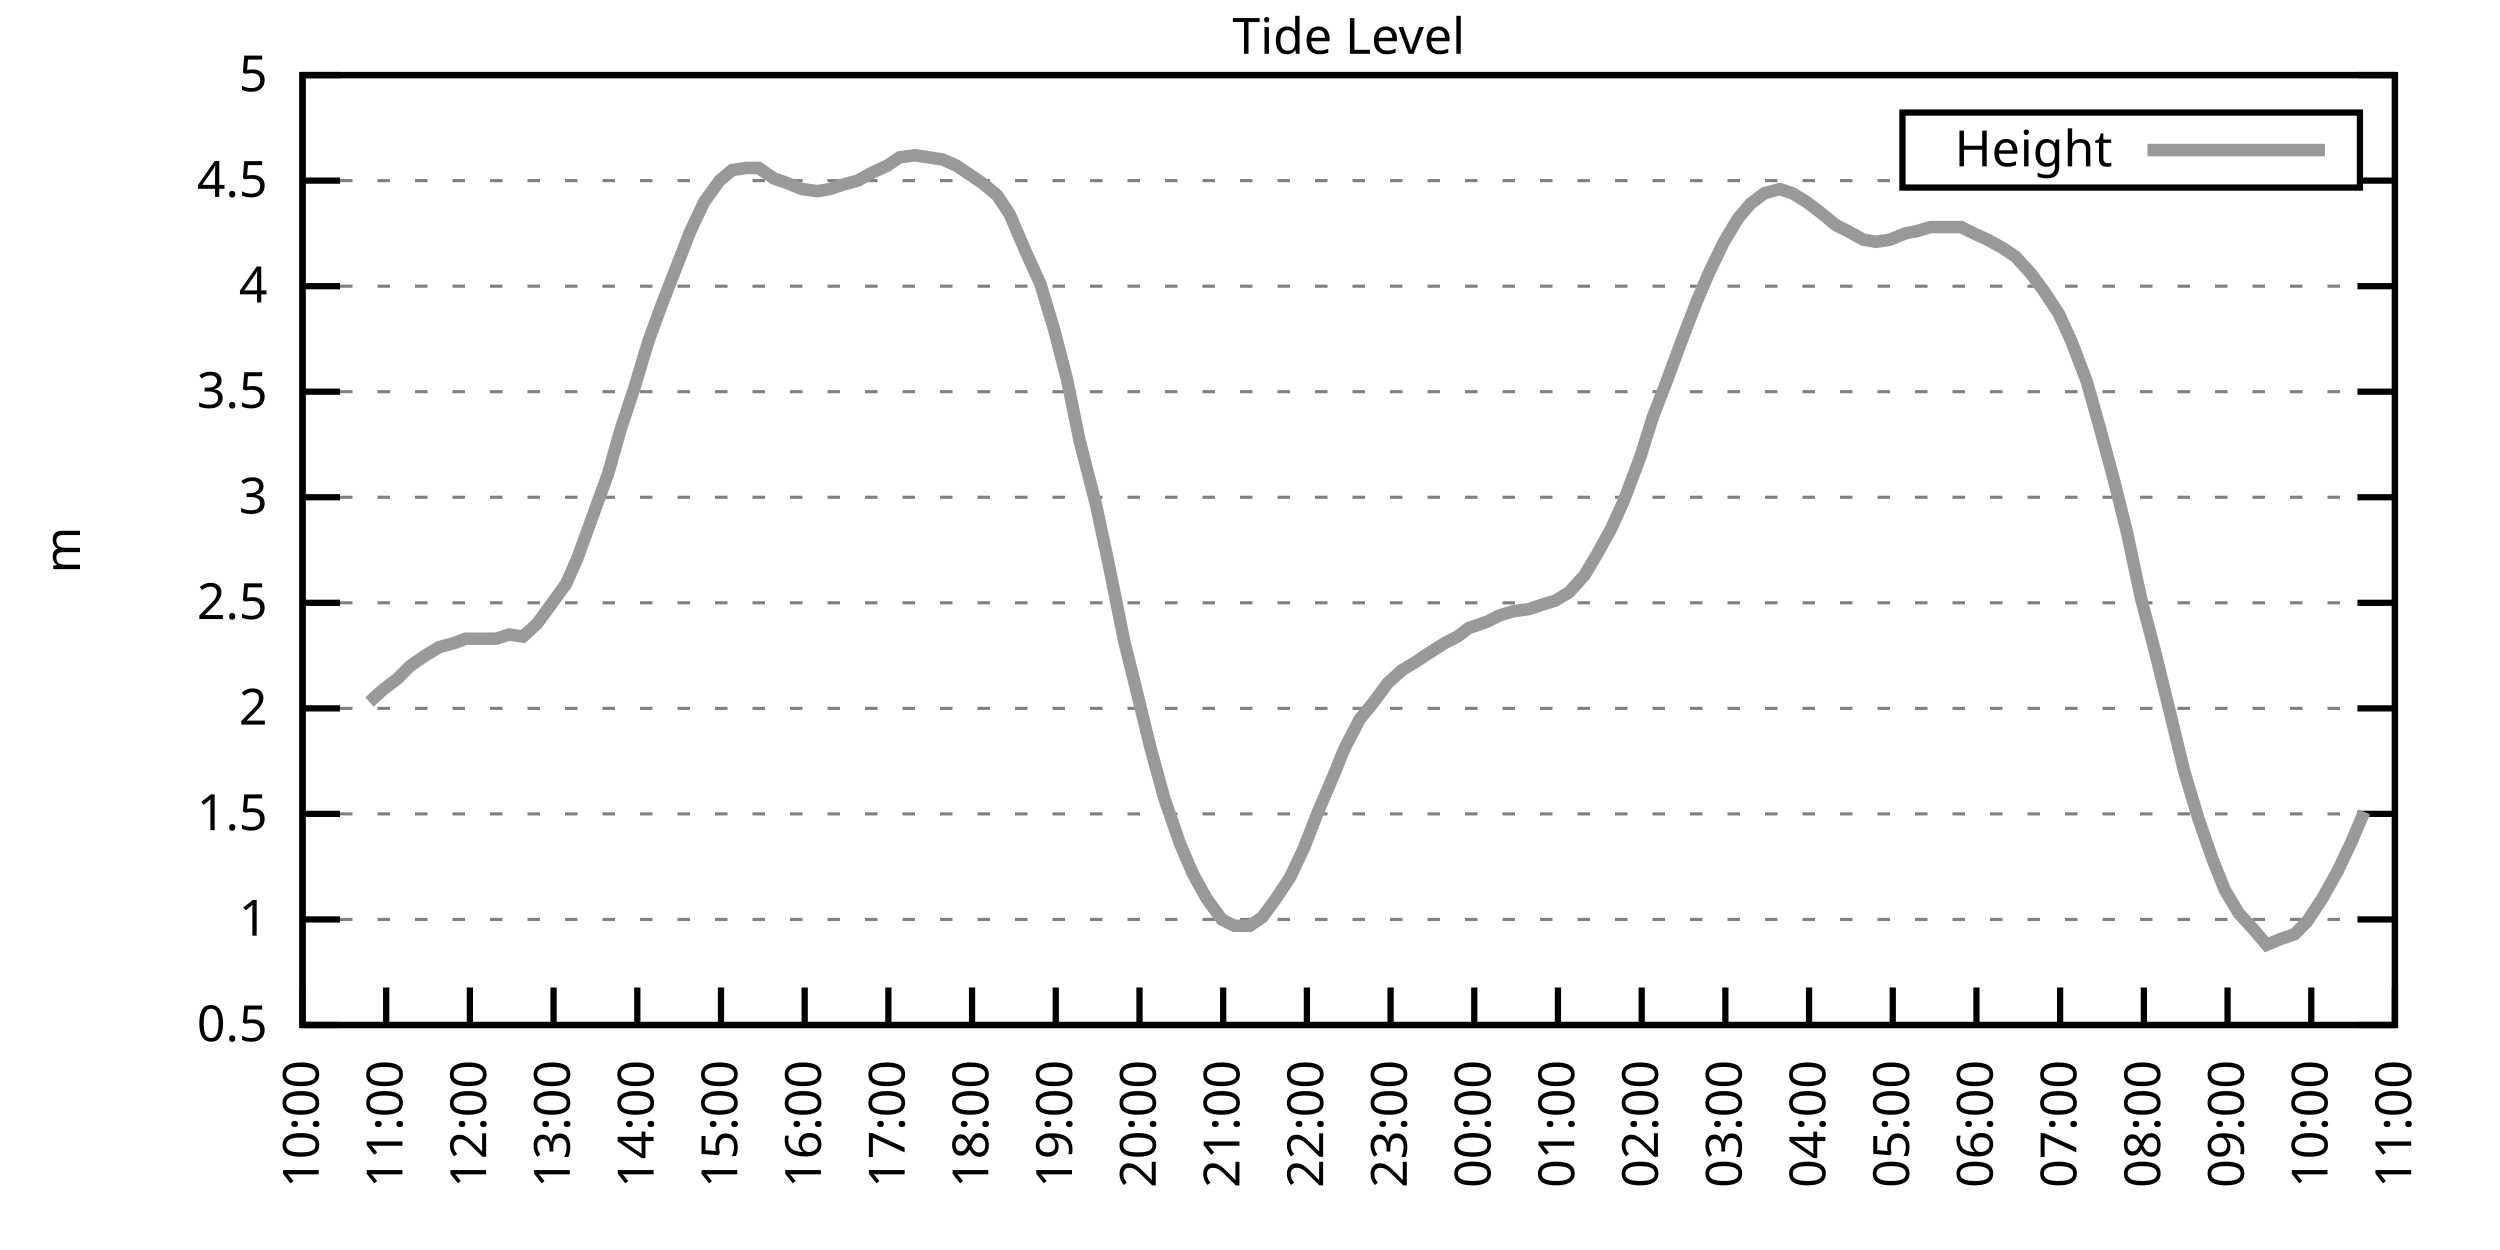
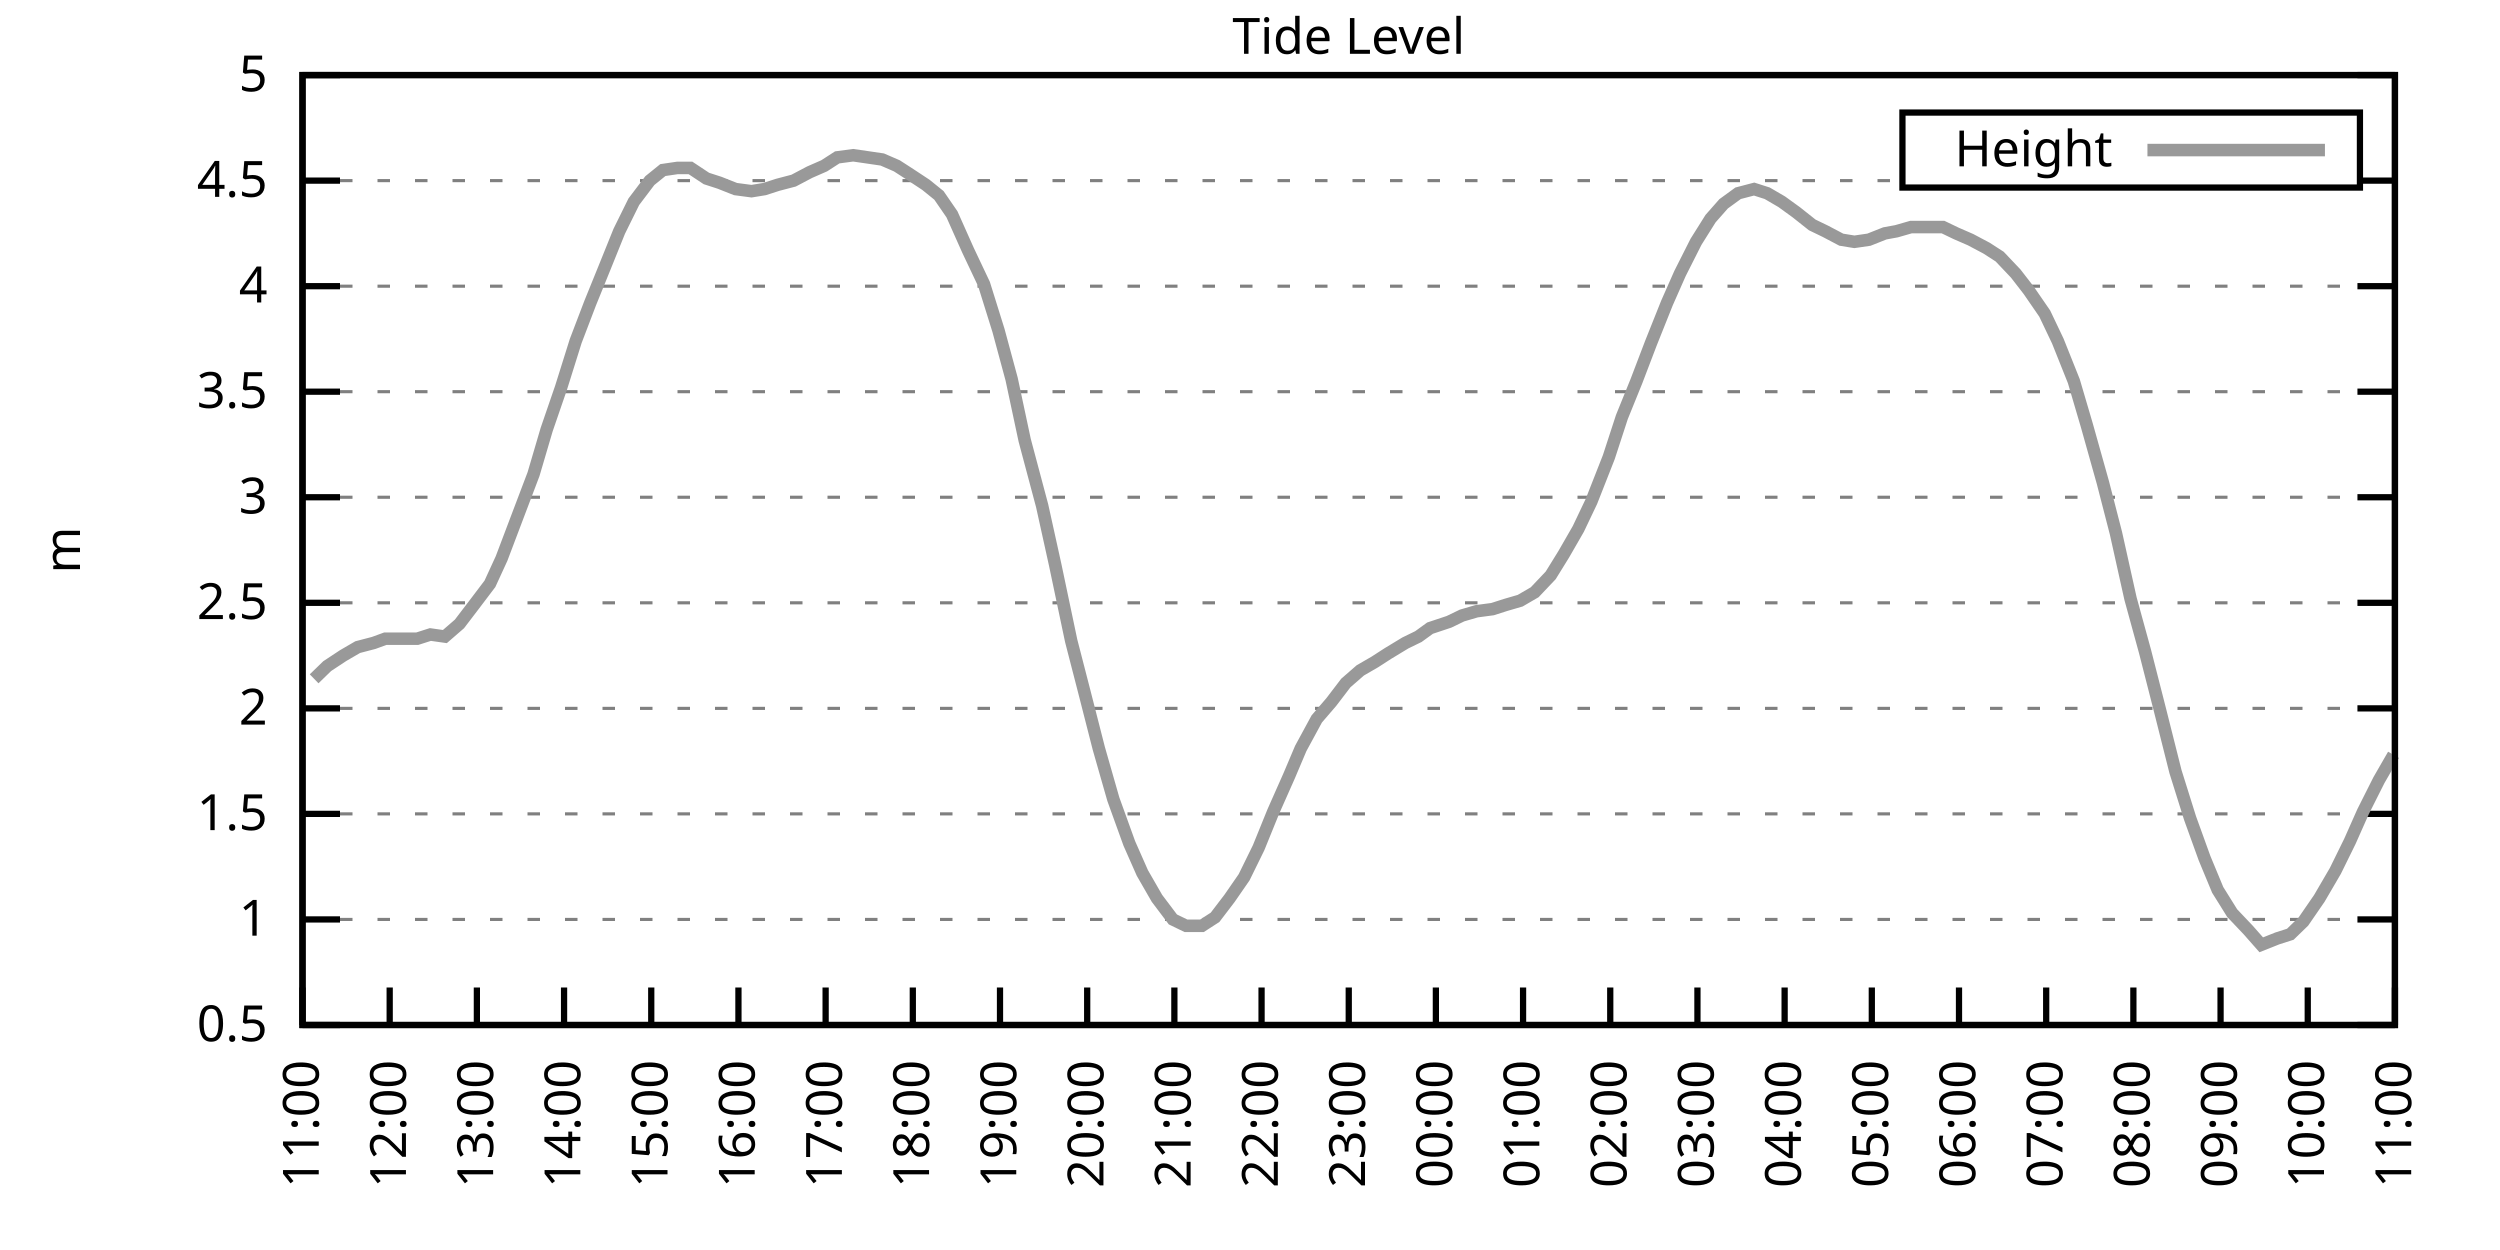
<svg xmlns="http://www.w3.org/2000/svg" xmlns:xlink="http://www.w3.org/1999/xlink" width="400" height="200" viewBox="0 0 400 200">
  <g id="gnuplot_canvas">
    <rect x="0" y="0" width="400" height="200" fill="none" />
    <defs>
      <circle id="gpDot" r="0.5" stroke-width="0.5" stroke="currentColor" />
      <path id="gpPt0" stroke-width="0.333" stroke="currentColor" d="M-1,0 h2 M0,-1 v2" />
      <path id="gpPt1" stroke-width="0.333" stroke="currentColor" d="M-1,-1 L1,1 M1,-1 L-1,1" />
      <path id="gpPt2" stroke-width="0.333" stroke="currentColor" d="M-1,0 L1,0 M0,-1 L0,1 M-1,-1 L1,1 M-1,1 L1,-1" />
      <rect id="gpPt3" stroke-width="0.333" stroke="currentColor" x="-1" y="-1" width="2" height="2" />
      <rect id="gpPt4" stroke-width="0.333" stroke="currentColor" fill="currentColor" x="-1" y="-1" width="2" height="2" />
      <circle id="gpPt5" stroke-width="0.333" stroke="currentColor" cx="0" cy="0" r="1" />
      <use xlink:href="#gpPt5" id="gpPt6" fill="currentColor" stroke="none" />
      <path id="gpPt7" stroke-width="0.333" stroke="currentColor" d="M0,-1.33 L-1.33,0.67 L1.33,0.67 z" />
      <use xlink:href="#gpPt7" id="gpPt8" fill="currentColor" stroke="none" />
      <use xlink:href="#gpPt7" id="gpPt9" stroke="currentColor" transform="rotate(180)" />
      <use xlink:href="#gpPt9" id="gpPt10" fill="currentColor" stroke="none" />
      <use xlink:href="#gpPt3" id="gpPt11" stroke="currentColor" transform="rotate(45)" />
      <use xlink:href="#gpPt11" id="gpPt12" fill="currentColor" stroke="none" />
      <path id="gpPt13" stroke-width="0.333" stroke="currentColor" d="M0,1.330 L1.265,0.411 L0.782,-1.067 L-0.782,-1.076 L-1.265,0.411 z" />
      <use xlink:href="#gpPt13" id="gpPt14" fill="currentColor" stroke="none" />
      <filter id="textbox" filterUnits="objectBoundingBox" x="0" y="0" height="1" width="1">
        <feFlood flood-color="white" flood-opacity="1" result="bgnd" />
        <feComposite in="SourceGraphic" in2="bgnd" operator="atop" />
      </filter>
      <filter id="greybox" filterUnits="objectBoundingBox" x="0" y="0" height="1" width="1">
        <feFlood flood-color="lightgrey" flood-opacity="1" result="grey" />
        <feComposite in="SourceGraphic" in2="grey" operator="atop" />
      </filter>
    </defs>
    <g fill="none" color="white" stroke="currentColor" stroke-width="1.00" stroke-linecap="butt" stroke-linejoin="miter">
</g>
    <g fill="none" color="black" stroke="currentColor" stroke-width="1.00" stroke-linecap="butt" stroke-linejoin="miter">
      <g stroke="none" shape-rendering="crispEdges">
        <polygon fill="rgb(255, 255, 255)" points="48.40,164.00 383.18,164.00 383.18,12.02 48.40,12.02 " />
      </g>
    </g>
    <g fill="none" color="black" stroke="currentColor" stroke-width="1.00" stroke-linecap="butt" stroke-linejoin="miter">
</g>
    <g fill="none" color="black" stroke="black" stroke-width="0.50" stroke-linecap="butt" stroke-linejoin="miter">
</g>
    <g fill="none" color="gray" stroke="currentColor" stroke-width="0.50" stroke-linecap="butt" stroke-linejoin="miter">
      <path stroke="gray" stroke-dasharray="2,4" class="gridline" d="M48.40,164.00 L383.19,164.00  " />
    </g>
    <g fill="none" color="gray" stroke="gray" stroke-width="1.00" stroke-linecap="butt" stroke-linejoin="miter">
</g>
    <g fill="none" color="black" stroke="currentColor" stroke-width="1.00" stroke-linecap="butt" stroke-linejoin="miter">
      <path stroke="black" d="M48.40,164.00 L54.40,164.00 M383.19,164.00 L377.19,164.00  " />
      <g transform="translate(42.80,166.60)" stroke="none" fill="black" font-family="Sans" font-size="8.00" text-anchor="end">
        <text>
          <tspan font-family="Sans"> 0.5</tspan>
        </text>
      </g>
    </g>
    <g fill="none" color="black" stroke="currentColor" stroke-width="1.00" stroke-linecap="butt" stroke-linejoin="miter">
</g>
    <g fill="none" color="black" stroke="black" stroke-width="0.50" stroke-linecap="butt" stroke-linejoin="miter">
</g>
    <g fill="none" color="gray" stroke="currentColor" stroke-width="0.50" stroke-linecap="butt" stroke-linejoin="miter">
      <path stroke="gray" stroke-dasharray="2,4" class="gridline" d="M48.40,147.11 L383.19,147.11  " />
    </g>
    <g fill="none" color="gray" stroke="gray" stroke-width="1.00" stroke-linecap="butt" stroke-linejoin="miter">
</g>
    <g fill="none" color="black" stroke="currentColor" stroke-width="1.00" stroke-linecap="butt" stroke-linejoin="miter">
      <path stroke="black" d="M48.40,147.11 L54.40,147.11 M383.19,147.11 L377.19,147.11  " />
      <g transform="translate(42.80,149.71)" stroke="none" fill="black" font-family="Sans" font-size="8.00" text-anchor="end">
        <text>
          <tspan font-family="Sans"> 1</tspan>
        </text>
      </g>
    </g>
    <g fill="none" color="black" stroke="currentColor" stroke-width="1.00" stroke-linecap="butt" stroke-linejoin="miter">
</g>
    <g fill="none" color="black" stroke="black" stroke-width="0.50" stroke-linecap="butt" stroke-linejoin="miter">
</g>
    <g fill="none" color="gray" stroke="currentColor" stroke-width="0.50" stroke-linecap="butt" stroke-linejoin="miter">
      <path stroke="gray" stroke-dasharray="2,4" class="gridline" d="M48.40,130.22 L383.19,130.22  " />
    </g>
    <g fill="none" color="gray" stroke="gray" stroke-width="1.00" stroke-linecap="butt" stroke-linejoin="miter">
</g>
    <g fill="none" color="black" stroke="currentColor" stroke-width="1.00" stroke-linecap="butt" stroke-linejoin="miter">
      <path stroke="black" d="M48.40,130.22 L54.40,130.22 M383.19,130.22 L377.19,130.22  " />
      <g transform="translate(42.80,132.82)" stroke="none" fill="black" font-family="Sans" font-size="8.00" text-anchor="end">
        <text>
          <tspan font-family="Sans"> 1.5</tspan>
        </text>
      </g>
    </g>
    <g fill="none" color="black" stroke="currentColor" stroke-width="1.00" stroke-linecap="butt" stroke-linejoin="miter">
</g>
    <g fill="none" color="black" stroke="black" stroke-width="0.50" stroke-linecap="butt" stroke-linejoin="miter">
</g>
    <g fill="none" color="gray" stroke="currentColor" stroke-width="0.50" stroke-linecap="butt" stroke-linejoin="miter">
      <path stroke="gray" stroke-dasharray="2,4" class="gridline" d="M48.40,113.34 L383.19,113.34  " />
    </g>
    <g fill="none" color="gray" stroke="gray" stroke-width="1.00" stroke-linecap="butt" stroke-linejoin="miter">
</g>
    <g fill="none" color="black" stroke="currentColor" stroke-width="1.00" stroke-linecap="butt" stroke-linejoin="miter">
      <path stroke="black" d="M48.40,113.34 L54.40,113.34 M383.19,113.34 L377.19,113.34  " />
      <g transform="translate(42.80,115.94)" stroke="none" fill="black" font-family="Sans" font-size="8.00" text-anchor="end">
        <text>
          <tspan font-family="Sans"> 2</tspan>
        </text>
      </g>
    </g>
    <g fill="none" color="black" stroke="currentColor" stroke-width="1.00" stroke-linecap="butt" stroke-linejoin="miter">
</g>
    <g fill="none" color="black" stroke="black" stroke-width="0.50" stroke-linecap="butt" stroke-linejoin="miter">
</g>
    <g fill="none" color="gray" stroke="currentColor" stroke-width="0.50" stroke-linecap="butt" stroke-linejoin="miter">
      <path stroke="gray" stroke-dasharray="2,4" class="gridline" d="M48.40,96.45 L383.19,96.45  " />
    </g>
    <g fill="none" color="gray" stroke="gray" stroke-width="1.00" stroke-linecap="butt" stroke-linejoin="miter">
</g>
    <g fill="none" color="black" stroke="currentColor" stroke-width="1.00" stroke-linecap="butt" stroke-linejoin="miter">
      <path stroke="black" d="M48.40,96.45 L54.40,96.45 M383.19,96.45 L377.19,96.45  " />
      <g transform="translate(42.80,99.05)" stroke="none" fill="black" font-family="Sans" font-size="8.00" text-anchor="end">
        <text>
          <tspan font-family="Sans"> 2.5</tspan>
        </text>
      </g>
    </g>
    <g fill="none" color="black" stroke="currentColor" stroke-width="1.00" stroke-linecap="butt" stroke-linejoin="miter">
</g>
    <g fill="none" color="black" stroke="black" stroke-width="0.50" stroke-linecap="butt" stroke-linejoin="miter">
</g>
    <g fill="none" color="gray" stroke="currentColor" stroke-width="0.50" stroke-linecap="butt" stroke-linejoin="miter">
      <path stroke="gray" stroke-dasharray="2,4" class="gridline" d="M48.40,79.56 L383.19,79.56  " />
    </g>
    <g fill="none" color="gray" stroke="gray" stroke-width="1.00" stroke-linecap="butt" stroke-linejoin="miter">
</g>
    <g fill="none" color="black" stroke="currentColor" stroke-width="1.00" stroke-linecap="butt" stroke-linejoin="miter">
      <path stroke="black" d="M48.40,79.56 L54.40,79.56 M383.19,79.56 L377.19,79.56  " />
      <g transform="translate(42.80,82.16)" stroke="none" fill="black" font-family="Sans" font-size="8.00" text-anchor="end">
        <text>
          <tspan font-family="Sans"> 3</tspan>
        </text>
      </g>
    </g>
    <g fill="none" color="black" stroke="currentColor" stroke-width="1.00" stroke-linecap="butt" stroke-linejoin="miter">
</g>
    <g fill="none" color="black" stroke="black" stroke-width="0.50" stroke-linecap="butt" stroke-linejoin="miter">
</g>
    <g fill="none" color="gray" stroke="currentColor" stroke-width="0.50" stroke-linecap="butt" stroke-linejoin="miter">
      <path stroke="gray" stroke-dasharray="2,4" class="gridline" d="M48.40,62.67 L383.19,62.67  " />
    </g>
    <g fill="none" color="gray" stroke="gray" stroke-width="1.00" stroke-linecap="butt" stroke-linejoin="miter">
</g>
    <g fill="none" color="black" stroke="currentColor" stroke-width="1.00" stroke-linecap="butt" stroke-linejoin="miter">
      <path stroke="black" d="M48.40,62.67 L54.40,62.67 M383.19,62.67 L377.19,62.67  " />
      <g transform="translate(42.80,65.27)" stroke="none" fill="black" font-family="Sans" font-size="8.00" text-anchor="end">
        <text>
          <tspan font-family="Sans"> 3.5</tspan>
        </text>
      </g>
    </g>
    <g fill="none" color="black" stroke="currentColor" stroke-width="1.00" stroke-linecap="butt" stroke-linejoin="miter">
</g>
    <g fill="none" color="black" stroke="black" stroke-width="0.50" stroke-linecap="butt" stroke-linejoin="miter">
</g>
    <g fill="none" color="gray" stroke="currentColor" stroke-width="0.50" stroke-linecap="butt" stroke-linejoin="miter">
      <path stroke="gray" stroke-dasharray="2,4" class="gridline" d="M48.40,45.79 L383.19,45.79  " />
    </g>
    <g fill="none" color="gray" stroke="gray" stroke-width="1.00" stroke-linecap="butt" stroke-linejoin="miter">
</g>
    <g fill="none" color="black" stroke="currentColor" stroke-width="1.00" stroke-linecap="butt" stroke-linejoin="miter">
      <path stroke="black" d="M48.40,45.79 L54.40,45.79 M383.19,45.79 L377.19,45.79  " />
      <g transform="translate(42.80,48.39)" stroke="none" fill="black" font-family="Sans" font-size="8.00" text-anchor="end">
        <text>
          <tspan font-family="Sans"> 4</tspan>
        </text>
      </g>
    </g>
    <g fill="none" color="black" stroke="currentColor" stroke-width="1.00" stroke-linecap="butt" stroke-linejoin="miter">
</g>
    <g fill="none" color="black" stroke="black" stroke-width="0.50" stroke-linecap="butt" stroke-linejoin="miter">
</g>
    <g fill="none" color="gray" stroke="currentColor" stroke-width="0.50" stroke-linecap="butt" stroke-linejoin="miter">
      <path stroke="gray" stroke-dasharray="2,4" class="gridline" d="M48.40,28.90 L304.39,28.90 M377.59,28.90 L383.19,28.90  " />
    </g>
    <g fill="none" color="gray" stroke="gray" stroke-width="1.00" stroke-linecap="butt" stroke-linejoin="miter">
</g>
    <g fill="none" color="black" stroke="currentColor" stroke-width="1.00" stroke-linecap="butt" stroke-linejoin="miter">
      <path stroke="black" d="M48.40,28.90 L54.40,28.90 M383.19,28.90 L377.19,28.90  " />
      <g transform="translate(42.80,31.50)" stroke="none" fill="black" font-family="Sans" font-size="8.00" text-anchor="end">
        <text>
          <tspan font-family="Sans"> 4.5</tspan>
        </text>
      </g>
    </g>
    <g fill="none" color="black" stroke="currentColor" stroke-width="1.00" stroke-linecap="butt" stroke-linejoin="miter">
</g>
    <g fill="none" color="black" stroke="black" stroke-width="0.50" stroke-linecap="butt" stroke-linejoin="miter">
</g>
    <g fill="none" color="gray" stroke="currentColor" stroke-width="0.50" stroke-linecap="butt" stroke-linejoin="miter">
      <path stroke="gray" stroke-dasharray="2,4" class="gridline" d="M48.40,12.01 L383.19,12.01  " />
    </g>
    <g fill="none" color="gray" stroke="gray" stroke-width="1.00" stroke-linecap="butt" stroke-linejoin="miter">
</g>
    <g fill="none" color="black" stroke="currentColor" stroke-width="1.00" stroke-linecap="butt" stroke-linejoin="miter">
      <path stroke="black" d="M48.40,12.01 L54.40,12.01 M383.19,12.01 L377.19,12.01  " />
      <g transform="translate(42.80,14.61)" stroke="none" fill="black" font-family="Sans" font-size="8.00" text-anchor="end">
        <text>
          <tspan font-family="Sans"> 5</tspan>
        </text>
      </g>
    </g>
    <g fill="none" color="black" stroke="currentColor" stroke-width="1.00" stroke-linecap="butt" stroke-linejoin="miter">
      <path stroke="black" d="M48.40,164.00 L48.40,158.00  " />
      <g transform="translate(51.00,169.60) rotate(270.00)" stroke="none" fill="black" font-family="Sans" font-size="8.00" text-anchor="end">
        <text>
-           <tspan font-family="Sans">10:00</tspan>
-         </text>
-       </g>
-     </g>
-     <g fill="none" color="black" stroke="currentColor" stroke-width="1.00" stroke-linecap="butt" stroke-linejoin="miter">
-       <path stroke="black" d="M61.79,164.00 L61.79,158.00  " />
-       <g transform="translate(64.39,169.60) rotate(270.00)" stroke="none" fill="black" font-family="Sans" font-size="8.00" text-anchor="end">
-         <text>
          <tspan font-family="Sans">11:00</tspan>
        </text>
      </g>
    </g>
    <g fill="none" color="black" stroke="currentColor" stroke-width="1.00" stroke-linecap="butt" stroke-linejoin="miter">
-       <path stroke="black" d="M75.18,164.00 L75.18,158.00  " />
-       <g transform="translate(77.78,169.60) rotate(270.00)" stroke="none" fill="black" font-family="Sans" font-size="8.00" text-anchor="end">
+       <path stroke="black" d="M62.35,164.00 L62.35,158.00  " />
+       <g transform="translate(64.95,169.60) rotate(270.00)" stroke="none" fill="black" font-family="Sans" font-size="8.00" text-anchor="end">
        <text>
          <tspan font-family="Sans">12:00</tspan>
        </text>
      </g>
    </g>
    <g fill="none" color="black" stroke="currentColor" stroke-width="1.00" stroke-linecap="butt" stroke-linejoin="miter">
-       <path stroke="black" d="M88.57,164.00 L88.57,158.00  " />
-       <g transform="translate(91.17,169.60) rotate(270.00)" stroke="none" fill="black" font-family="Sans" font-size="8.00" text-anchor="end">
+       <path stroke="black" d="M76.30,164.00 L76.30,158.00  " />
+       <g transform="translate(78.90,169.60) rotate(270.00)" stroke="none" fill="black" font-family="Sans" font-size="8.00" text-anchor="end">
        <text>
          <tspan font-family="Sans">13:00</tspan>
        </text>
      </g>
    </g>
    <g fill="none" color="black" stroke="currentColor" stroke-width="1.00" stroke-linecap="butt" stroke-linejoin="miter">
-       <path stroke="black" d="M101.97,164.00 L101.97,158.00  " />
-       <g transform="translate(104.57,169.60) rotate(270.00)" stroke="none" fill="black" font-family="Sans" font-size="8.00" text-anchor="end">
+       <path stroke="black" d="M90.25,164.00 L90.25,158.00  " />
+       <g transform="translate(92.85,169.60) rotate(270.00)" stroke="none" fill="black" font-family="Sans" font-size="8.00" text-anchor="end">
        <text>
          <tspan font-family="Sans">14:00</tspan>
        </text>
      </g>
    </g>
    <g fill="none" color="black" stroke="currentColor" stroke-width="1.00" stroke-linecap="butt" stroke-linejoin="miter">
-       <path stroke="black" d="M115.36,164.00 L115.36,158.00  " />
-       <g transform="translate(117.96,169.60) rotate(270.00)" stroke="none" fill="black" font-family="Sans" font-size="8.00" text-anchor="end">
+       <path stroke="black" d="M104.20,164.00 L104.20,158.00  " />
+       <g transform="translate(106.80,169.60) rotate(270.00)" stroke="none" fill="black" font-family="Sans" font-size="8.00" text-anchor="end">
        <text>
          <tspan font-family="Sans">15:00</tspan>
        </text>
      </g>
    </g>
    <g fill="none" color="black" stroke="currentColor" stroke-width="1.00" stroke-linecap="butt" stroke-linejoin="miter">
-       <path stroke="black" d="M128.75,164.00 L128.75,158.00  " />
-       <g transform="translate(131.35,169.60) rotate(270.00)" stroke="none" fill="black" font-family="Sans" font-size="8.00" text-anchor="end">
+       <path stroke="black" d="M118.15,164.00 L118.15,158.00  " />
+       <g transform="translate(120.75,169.60) rotate(270.00)" stroke="none" fill="black" font-family="Sans" font-size="8.00" text-anchor="end">
        <text>
          <tspan font-family="Sans">16:00</tspan>
        </text>
      </g>
    </g>
    <g fill="none" color="black" stroke="currentColor" stroke-width="1.00" stroke-linecap="butt" stroke-linejoin="miter">
-       <path stroke="black" d="M142.14,164.00 L142.14,158.00  " />
-       <g transform="translate(144.74,169.60) rotate(270.00)" stroke="none" fill="black" font-family="Sans" font-size="8.00" text-anchor="end">
+       <path stroke="black" d="M132.10,164.00 L132.10,158.00  " />
+       <g transform="translate(134.70,169.60) rotate(270.00)" stroke="none" fill="black" font-family="Sans" font-size="8.00" text-anchor="end">
        <text>
          <tspan font-family="Sans">17:00</tspan>
        </text>
      </g>
    </g>
    <g fill="none" color="black" stroke="currentColor" stroke-width="1.00" stroke-linecap="butt" stroke-linejoin="miter">
-       <path stroke="black" d="M155.53,164.00 L155.53,158.00  " />
-       <g transform="translate(158.13,169.60) rotate(270.00)" stroke="none" fill="black" font-family="Sans" font-size="8.00" text-anchor="end">
+       <path stroke="black" d="M146.05,164.00 L146.05,158.00  " />
+       <g transform="translate(148.65,169.60) rotate(270.00)" stroke="none" fill="black" font-family="Sans" font-size="8.00" text-anchor="end">
        <text>
          <tspan font-family="Sans">18:00</tspan>
        </text>
      </g>
    </g>
    <g fill="none" color="black" stroke="currentColor" stroke-width="1.00" stroke-linecap="butt" stroke-linejoin="miter">
-       <path stroke="black" d="M168.92,164.00 L168.92,158.00  " />
-       <g transform="translate(171.52,169.60) rotate(270.00)" stroke="none" fill="black" font-family="Sans" font-size="8.00" text-anchor="end">
+       <path stroke="black" d="M160.00,164.00 L160.00,158.00  " />
+       <g transform="translate(162.60,169.60) rotate(270.00)" stroke="none" fill="black" font-family="Sans" font-size="8.00" text-anchor="end">
        <text>
          <tspan font-family="Sans">19:00</tspan>
        </text>
      </g>
    </g>
    <g fill="none" color="black" stroke="currentColor" stroke-width="1.00" stroke-linecap="butt" stroke-linejoin="miter">
-       <path stroke="black" d="M182.32,164.00 L182.32,158.00  " />
-       <g transform="translate(184.92,169.60) rotate(270.00)" stroke="none" fill="black" font-family="Sans" font-size="8.00" text-anchor="end">
+       <path stroke="black" d="M173.95,164.00 L173.95,158.00  " />
+       <g transform="translate(176.55,169.60) rotate(270.00)" stroke="none" fill="black" font-family="Sans" font-size="8.00" text-anchor="end">
        <text>
          <tspan font-family="Sans">20:00</tspan>
        </text>
      </g>
    </g>
    <g fill="none" color="black" stroke="currentColor" stroke-width="1.00" stroke-linecap="butt" stroke-linejoin="miter">
-       <path stroke="black" d="M195.71,164.00 L195.71,158.00  " />
-       <g transform="translate(198.31,169.60) rotate(270.00)" stroke="none" fill="black" font-family="Sans" font-size="8.00" text-anchor="end">
+       <path stroke="black" d="M187.90,164.00 L187.90,158.00  " />
+       <g transform="translate(190.50,169.60) rotate(270.00)" stroke="none" fill="black" font-family="Sans" font-size="8.00" text-anchor="end">
        <text>
          <tspan font-family="Sans">21:00</tspan>
        </text>
      </g>
    </g>
    <g fill="none" color="black" stroke="currentColor" stroke-width="1.00" stroke-linecap="butt" stroke-linejoin="miter">
-       <path stroke="black" d="M209.10,164.00 L209.10,158.00  " />
-       <g transform="translate(211.70,169.60) rotate(270.00)" stroke="none" fill="black" font-family="Sans" font-size="8.00" text-anchor="end">
+       <path stroke="black" d="M201.85,164.00 L201.85,158.00  " />
+       <g transform="translate(204.45,169.60) rotate(270.00)" stroke="none" fill="black" font-family="Sans" font-size="8.00" text-anchor="end">
        <text>
          <tspan font-family="Sans">22:00</tspan>
        </text>
      </g>
    </g>
    <g fill="none" color="black" stroke="currentColor" stroke-width="1.00" stroke-linecap="butt" stroke-linejoin="miter">
-       <path stroke="black" d="M222.49,164.00 L222.49,158.00  " />
-       <g transform="translate(225.09,169.60) rotate(270.00)" stroke="none" fill="black" font-family="Sans" font-size="8.00" text-anchor="end">
+       <path stroke="black" d="M215.80,164.00 L215.80,158.00  " />
+       <g transform="translate(218.40,169.60) rotate(270.00)" stroke="none" fill="black" font-family="Sans" font-size="8.00" text-anchor="end">
        <text>
          <tspan font-family="Sans">23:00</tspan>
        </text>
      </g>
    </g>
    <g fill="none" color="black" stroke="currentColor" stroke-width="1.00" stroke-linecap="butt" stroke-linejoin="miter">
-       <path stroke="black" d="M235.88,164.00 L235.88,158.00  " />
-       <g transform="translate(238.48,169.60) rotate(270.00)" stroke="none" fill="black" font-family="Sans" font-size="8.00" text-anchor="end">
+       <path stroke="black" d="M229.74,164.00 L229.74,158.00  " />
+       <g transform="translate(232.34,169.60) rotate(270.00)" stroke="none" fill="black" font-family="Sans" font-size="8.00" text-anchor="end">
        <text>
          <tspan font-family="Sans">00:00</tspan>
        </text>
      </g>
    </g>
    <g fill="none" color="black" stroke="currentColor" stroke-width="1.00" stroke-linecap="butt" stroke-linejoin="miter">
-       <path stroke="black" d="M249.27,164.00 L249.27,158.00  " />
-       <g transform="translate(251.87,169.60) rotate(270.00)" stroke="none" fill="black" font-family="Sans" font-size="8.00" text-anchor="end">
+       <path stroke="black" d="M243.69,164.00 L243.69,158.00  " />
+       <g transform="translate(246.29,169.60) rotate(270.00)" stroke="none" fill="black" font-family="Sans" font-size="8.00" text-anchor="end">
        <text>
          <tspan font-family="Sans">01:00</tspan>
        </text>
      </g>
    </g>
    <g fill="none" color="black" stroke="currentColor" stroke-width="1.00" stroke-linecap="butt" stroke-linejoin="miter">
-       <path stroke="black" d="M262.67,164.00 L262.67,158.00  " />
-       <g transform="translate(265.27,169.60) rotate(270.00)" stroke="none" fill="black" font-family="Sans" font-size="8.00" text-anchor="end">
+       <path stroke="black" d="M257.64,164.00 L257.64,158.00  " />
+       <g transform="translate(260.24,169.60) rotate(270.00)" stroke="none" fill="black" font-family="Sans" font-size="8.00" text-anchor="end">
        <text>
          <tspan font-family="Sans">02:00</tspan>
        </text>
      </g>
    </g>
    <g fill="none" color="black" stroke="currentColor" stroke-width="1.00" stroke-linecap="butt" stroke-linejoin="miter">
-       <path stroke="black" d="M276.06,164.00 L276.06,158.00  " />
-       <g transform="translate(278.66,169.60) rotate(270.00)" stroke="none" fill="black" font-family="Sans" font-size="8.00" text-anchor="end">
+       <path stroke="black" d="M271.59,164.00 L271.59,158.00  " />
+       <g transform="translate(274.19,169.60) rotate(270.00)" stroke="none" fill="black" font-family="Sans" font-size="8.00" text-anchor="end">
        <text>
          <tspan font-family="Sans">03:00</tspan>
        </text>
      </g>
    </g>
    <g fill="none" color="black" stroke="currentColor" stroke-width="1.00" stroke-linecap="butt" stroke-linejoin="miter">
-       <path stroke="black" d="M289.45,164.00 L289.45,158.00  " />
-       <g transform="translate(292.05,169.60) rotate(270.00)" stroke="none" fill="black" font-family="Sans" font-size="8.00" text-anchor="end">
+       <path stroke="black" d="M285.54,164.00 L285.54,158.00  " />
+       <g transform="translate(288.14,169.60) rotate(270.00)" stroke="none" fill="black" font-family="Sans" font-size="8.00" text-anchor="end">
        <text>
          <tspan font-family="Sans">04:00</tspan>
        </text>
      </g>
    </g>
    <g fill="none" color="black" stroke="currentColor" stroke-width="1.00" stroke-linecap="butt" stroke-linejoin="miter">
-       <path stroke="black" d="M302.84,164.00 L302.84,158.00  " />
-       <g transform="translate(305.44,169.60) rotate(270.00)" stroke="none" fill="black" font-family="Sans" font-size="8.00" text-anchor="end">
+       <path stroke="black" d="M299.49,164.00 L299.49,158.00  " />
+       <g transform="translate(302.09,169.60) rotate(270.00)" stroke="none" fill="black" font-family="Sans" font-size="8.00" text-anchor="end">
        <text>
          <tspan font-family="Sans">05:00</tspan>
        </text>
      </g>
    </g>
    <g fill="none" color="black" stroke="currentColor" stroke-width="1.00" stroke-linecap="butt" stroke-linejoin="miter">
-       <path stroke="black" d="M316.23,164.00 L316.23,158.00  " />
-       <g transform="translate(318.83,169.60) rotate(270.00)" stroke="none" fill="black" font-family="Sans" font-size="8.00" text-anchor="end">
+       <path stroke="black" d="M313.44,164.00 L313.44,158.00  " />
+       <g transform="translate(316.04,169.60) rotate(270.00)" stroke="none" fill="black" font-family="Sans" font-size="8.00" text-anchor="end">
        <text>
          <tspan font-family="Sans">06:00</tspan>
        </text>
      </g>
    </g>
    <g fill="none" color="black" stroke="currentColor" stroke-width="1.00" stroke-linecap="butt" stroke-linejoin="miter">
-       <path stroke="black" d="M329.62,164.00 L329.62,158.00  " />
-       <g transform="translate(332.22,169.60) rotate(270.00)" stroke="none" fill="black" font-family="Sans" font-size="8.00" text-anchor="end">
+       <path stroke="black" d="M327.39,164.00 L327.39,158.00  " />
+       <g transform="translate(329.99,169.60) rotate(270.00)" stroke="none" fill="black" font-family="Sans" font-size="8.00" text-anchor="end">
        <text>
          <tspan font-family="Sans">07:00</tspan>
        </text>
      </g>
    </g>
    <g fill="none" color="black" stroke="currentColor" stroke-width="1.00" stroke-linecap="butt" stroke-linejoin="miter">
-       <path stroke="black" d="M343.02,164.00 L343.02,158.00  " />
-       <g transform="translate(345.62,169.60) rotate(270.00)" stroke="none" fill="black" font-family="Sans" font-size="8.00" text-anchor="end">
+       <path stroke="black" d="M341.34,164.00 L341.34,158.00  " />
+       <g transform="translate(343.94,169.60) rotate(270.00)" stroke="none" fill="black" font-family="Sans" font-size="8.00" text-anchor="end">
        <text>
          <tspan font-family="Sans">08:00</tspan>
        </text>
      </g>
    </g>
    <g fill="none" color="black" stroke="currentColor" stroke-width="1.00" stroke-linecap="butt" stroke-linejoin="miter">
-       <path stroke="black" d="M356.41,164.00 L356.41,158.00  " />
-       <g transform="translate(359.01,169.60) rotate(270.00)" stroke="none" fill="black" font-family="Sans" font-size="8.00" text-anchor="end">
+       <path stroke="black" d="M355.29,164.00 L355.29,158.00  " />
+       <g transform="translate(357.89,169.60) rotate(270.00)" stroke="none" fill="black" font-family="Sans" font-size="8.00" text-anchor="end">
        <text>
          <tspan font-family="Sans">09:00</tspan>
        </text>
      </g>
    </g>
    <g fill="none" color="black" stroke="currentColor" stroke-width="1.00" stroke-linecap="butt" stroke-linejoin="miter">
-       <path stroke="black" d="M369.80,164.00 L369.80,158.00  " />
-       <g transform="translate(372.40,169.60) rotate(270.00)" stroke="none" fill="black" font-family="Sans" font-size="8.00" text-anchor="end">
+       <path stroke="black" d="M369.24,164.00 L369.24,158.00  " />
+       <g transform="translate(371.84,169.60) rotate(270.00)" stroke="none" fill="black" font-family="Sans" font-size="8.00" text-anchor="end">
        <text>
          <tspan font-family="Sans">10:00</tspan>
        </text>
      </g>
    </g>
    <g fill="none" color="black" stroke="currentColor" stroke-width="1.00" stroke-linecap="butt" stroke-linejoin="miter">
      <path stroke="black" d="M383.19,164.00 L383.19,158.00  " />
      <g transform="translate(385.79,169.60) rotate(270.00)" stroke="none" fill="black" font-family="Sans" font-size="8.00" text-anchor="end">
        <text>
          <tspan font-family="Sans">11:00</tspan>
        </text>
      </g>
    </g>
    <g fill="none" color="black" stroke="currentColor" stroke-width="1.00" stroke-linecap="butt" stroke-linejoin="miter">
</g>
    <g fill="none" color="black" stroke="currentColor" stroke-width="1.00" stroke-linecap="butt" stroke-linejoin="miter">
      <path stroke="black" d="M48.40,12.01 L48.40,164.00 L383.19,164.00 L383.19,12.01 L48.40,12.01 Z  " />
    </g>
    <g fill="none" color="black" stroke="currentColor" stroke-width="1.00" stroke-linecap="butt" stroke-linejoin="miter">
</g>
    <g fill="none" color="black" stroke="currentColor" stroke-width="1.00" stroke-linecap="butt" stroke-linejoin="miter">
      <path stroke="black" d="M304.39,30.01 L304.39,18.01 L377.59,18.01 L377.59,30.01 L304.39,30.01 Z  " />
    </g>
    <g id="Tide_level_plot_1">
      <g fill="none" color="white" stroke="black" stroke-width="2.00" stroke-linecap="butt" stroke-linejoin="miter">
</g>
      <g fill="none" color="black" stroke="currentColor" stroke-width="2.00" stroke-linecap="butt" stroke-linejoin="miter">
        <g transform="translate(337.99,26.61)" stroke="none" fill="black" font-family="Sans" font-size="8.00" text-anchor="end">
          <text>
            <tspan font-family="Sans">Height</tspan>
          </text>
        </g>
      </g>
      <g fill="none" color="black" stroke="currentColor" stroke-width="2.00" stroke-linecap="butt" stroke-linejoin="miter">
-         <path stroke="rgb(153, 153, 153)" d="M343.59,24.01 L371.99,24.01 M59.11,112.32 L61.35,110.30 L63.58,108.61 L65.59,106.58 L68.04,104.89 L70.27,103.54   L72.73,102.87 L74.51,102.19 L77.19,102.19 L79.42,102.19 L81.43,101.52 L83.66,101.85 L85.90,99.83 L88.13,96.79   L90.58,93.41 L92.37,89.36 L94.82,82.60 L97.28,75.85 L99.29,68.75 L101.52,62.00 L103.75,54.57 L105.98,48.49   L108.22,42.75 L110.45,37.00 L112.68,32.28 L115.13,28.90 L117.14,27.21 L119.38,26.87 L121.38,26.87 L123.84,28.56   L125.85,29.24 L128.30,30.25 L130.76,30.59 L132.77,30.25 L134.78,29.57 L137.23,28.90 L139.69,27.55 L141.92,26.53   L143.93,25.18 L146.38,24.84 L148.61,25.18 L150.85,25.52 L153.08,26.53 L155.09,27.88 L157.54,29.57 L159.55,31.26   L161.56,34.30 L164.01,40.04 L166.47,45.45 L168.70,52.88 L170.71,60.65 L172.72,70.44 L175.40,80.91 L177.41,90.37   L179.86,102.53 L181.87,110.63 L184.10,119.75 L186.33,127.86 L188.79,134.95 L190.80,139.68 L193.03,143.73 L195.48,147.11   L197.49,148.13 L199.95,148.13 L201.96,146.77 L204.19,143.73 L206.42,140.36 L208.65,135.63 L210.88,129.89 L213.34,124.14   L215.13,119.75 L217.58,115.03 L219.81,112.32 L222.04,109.28 L224.28,107.26 L226.51,105.91 L228.52,104.56 L231.20,102.87   L233.20,101.85 L234.99,100.50 L237.89,99.49 L239.90,98.48 L242.13,97.80 L244.59,97.46 L246.60,96.79 L248.83,96.11   L251.06,94.76 L253.51,92.06 L255.52,88.68 L257.76,84.63 L259.76,80.24 L262.44,73.14 L264.45,66.73 L266.68,60.98   L268.92,54.90 L271.37,48.49 L273.38,43.76 L275.83,38.69 L278.07,34.98 L280.07,32.61 L282.31,30.92 L284.76,30.25   L286.77,30.92 L289.00,32.28 L291.23,33.96 L293.69,35.99 L295.70,37.00 L298.15,38.35 L300.16,38.69 L302.39,38.35   L304.85,37.34 L306.63,37.00 L308.87,36.33 L311.54,36.33 L313.78,36.33 L315.79,37.34 L318.02,38.35 L320.47,39.71   L322.48,41.06 L324.94,43.76 L326.95,46.46 L329.40,50.18 L331.41,54.57 L333.86,60.98 L335.87,68.08 L338.33,77.20   L340.34,85.30 L342.57,95.77 L344.80,104.22 L347.03,113.34 L349.49,123.47 L351.72,130.90 L353.95,137.32 L355.96,142.38   L358.19,146.10 L360.65,148.80 L362.66,151.17 L365.11,150.15 L367.12,149.48 L369.13,147.45 L371.58,143.73 L374.04,139.34   L376.27,134.62 L378.28,129.89  " />
+         <path stroke="rgb(153, 153, 153)" d="M343.59,24.01 L371.99,24.01 M50.26,108.61 L52.35,106.58 L54.91,104.89 L57.23,103.54 L59.79,102.87 L61.65,102.19   L64.44,102.19 L66.77,102.19 L68.86,101.52 L71.18,101.85 L73.51,99.83 L75.83,96.79 L78.39,93.41 L80.25,89.36   L82.81,82.60 L85.37,75.85 L87.46,68.75 L89.78,62.00 L92.11,54.57 L94.43,48.49 L96.76,42.75 L99.08,37.00   L101.41,32.28 L103.97,28.90 L106.06,27.21 L108.38,26.87 L110.48,26.87 L113.03,28.56 L115.13,29.24 L117.68,30.25   L120.24,30.59 L122.33,30.25 L124.43,29.57 L126.98,28.90 L129.54,27.55 L131.87,26.53 L133.96,25.18 L136.51,24.84   L138.84,25.18 L141.16,25.52 L143.49,26.53 L145.58,27.88 L148.14,29.57 L150.23,31.26 L152.32,34.30 L154.88,40.04   L157.44,45.45 L159.76,52.88 L161.86,60.65 L163.95,70.44 L166.74,80.91 L168.83,90.37 L171.39,102.53 L173.48,110.63   L175.81,119.75 L178.13,127.86 L180.69,134.95 L182.78,139.68 L185.11,143.73 L187.66,147.11 L189.76,148.13 L192.31,148.13   L194.41,146.77 L196.73,143.73 L199.06,140.36 L201.38,135.63 L203.71,129.89 L206.26,124.14 L208.12,119.75 L210.68,115.03   L213.01,112.32 L215.33,109.28 L217.65,107.26 L219.98,105.91 L222.07,104.56 L224.86,102.87 L226.95,101.85 L228.81,100.50   L231.84,99.49 L233.93,98.48 L236.25,97.80 L238.81,97.46 L240.90,96.79 L243.23,96.11 L245.55,94.76 L248.11,92.06   L250.20,88.68 L252.53,84.63 L254.62,80.24 L257.41,73.14 L259.50,66.73 L261.83,60.98 L264.15,54.90 L266.71,48.49   L268.80,43.76 L271.36,38.69 L273.69,34.98 L275.78,32.61 L278.10,30.92 L280.66,30.25 L282.75,30.92 L285.08,32.28   L287.40,33.96 L289.96,35.99 L292.05,37.00 L294.61,38.35 L296.70,38.69 L299.03,38.35 L301.58,37.34 L303.44,37.00   L305.77,36.33 L308.56,36.33 L310.88,36.33 L312.98,37.34 L315.30,38.35 L317.86,39.71 L319.95,41.06 L322.51,43.76   L324.60,46.46 L327.16,50.18 L329.25,54.57 L331.81,60.98 L333.90,68.08 L336.46,77.20 L338.55,85.30 L340.88,95.77   L343.20,104.22 L345.53,113.34 L348.08,123.47 L350.41,130.90 L352.73,137.32 L354.83,142.38 L357.15,146.10 L359.71,148.80   L361.80,151.17 L364.36,150.15 L366.45,149.48 L368.54,147.45 L371.10,143.73 L373.66,139.34 L375.98,134.62 L378.08,129.89   L380.63,124.82 L382.96,120.77  " />
      </g>
    </g>
    <g fill="none" color="black" stroke="currentColor" stroke-width="2.00" stroke-linecap="butt" stroke-linejoin="miter">
</g>
    <g fill="none" color="black" stroke="black" stroke-width="1.00" stroke-linecap="butt" stroke-linejoin="miter">
</g>
    <g fill="none" color="black" stroke="currentColor" stroke-width="1.00" stroke-linecap="butt" stroke-linejoin="miter">
      <path stroke="black" d="M48.40,12.01 L48.40,164.00 L383.19,164.00 L383.19,12.01 L48.40,12.01 Z  " />
      <g transform="translate(12.80,88.01) rotate(270.00)" stroke="none" fill="black" font-family="Sans" font-size="8.00" text-anchor="middle">
        <text>
          <tspan font-family="Sans">m</tspan>
        </text>
      </g>
    </g>
    <g fill="none" color="black" stroke="currentColor" stroke-width="1.00" stroke-linecap="butt" stroke-linejoin="miter">
</g>
    <g fill="none" color="black" stroke="currentColor" stroke-width="1.00" stroke-linecap="butt" stroke-linejoin="miter">
      <g transform="translate(215.79,8.61)" stroke="none" fill="black" font-family="Sans" font-size="8.00" text-anchor="middle">
        <text>
          <tspan font-family="Sans">Tide Level</tspan>
        </text>
      </g>
    </g>
    <g fill="none" color="black" stroke="currentColor" stroke-width="1.00" stroke-linecap="butt" stroke-linejoin="miter">
</g>
  </g>
</svg>
